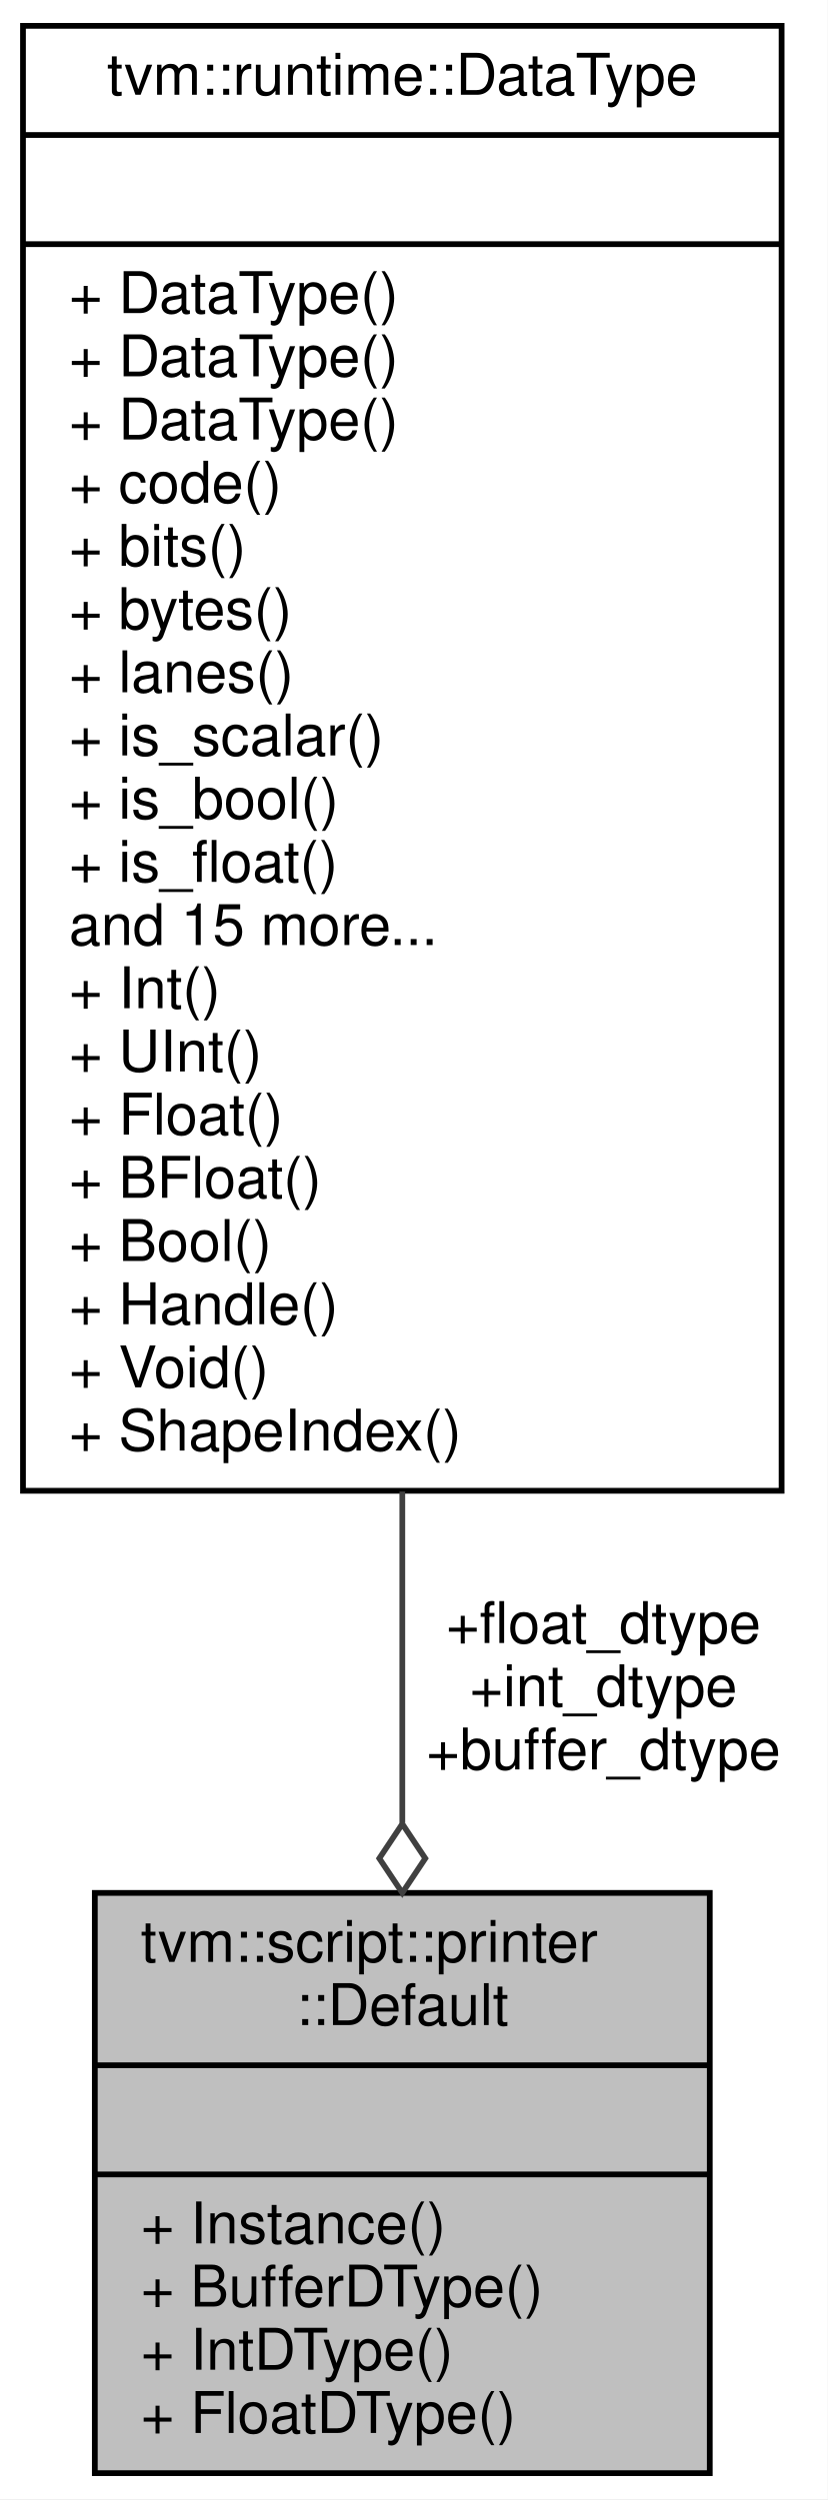
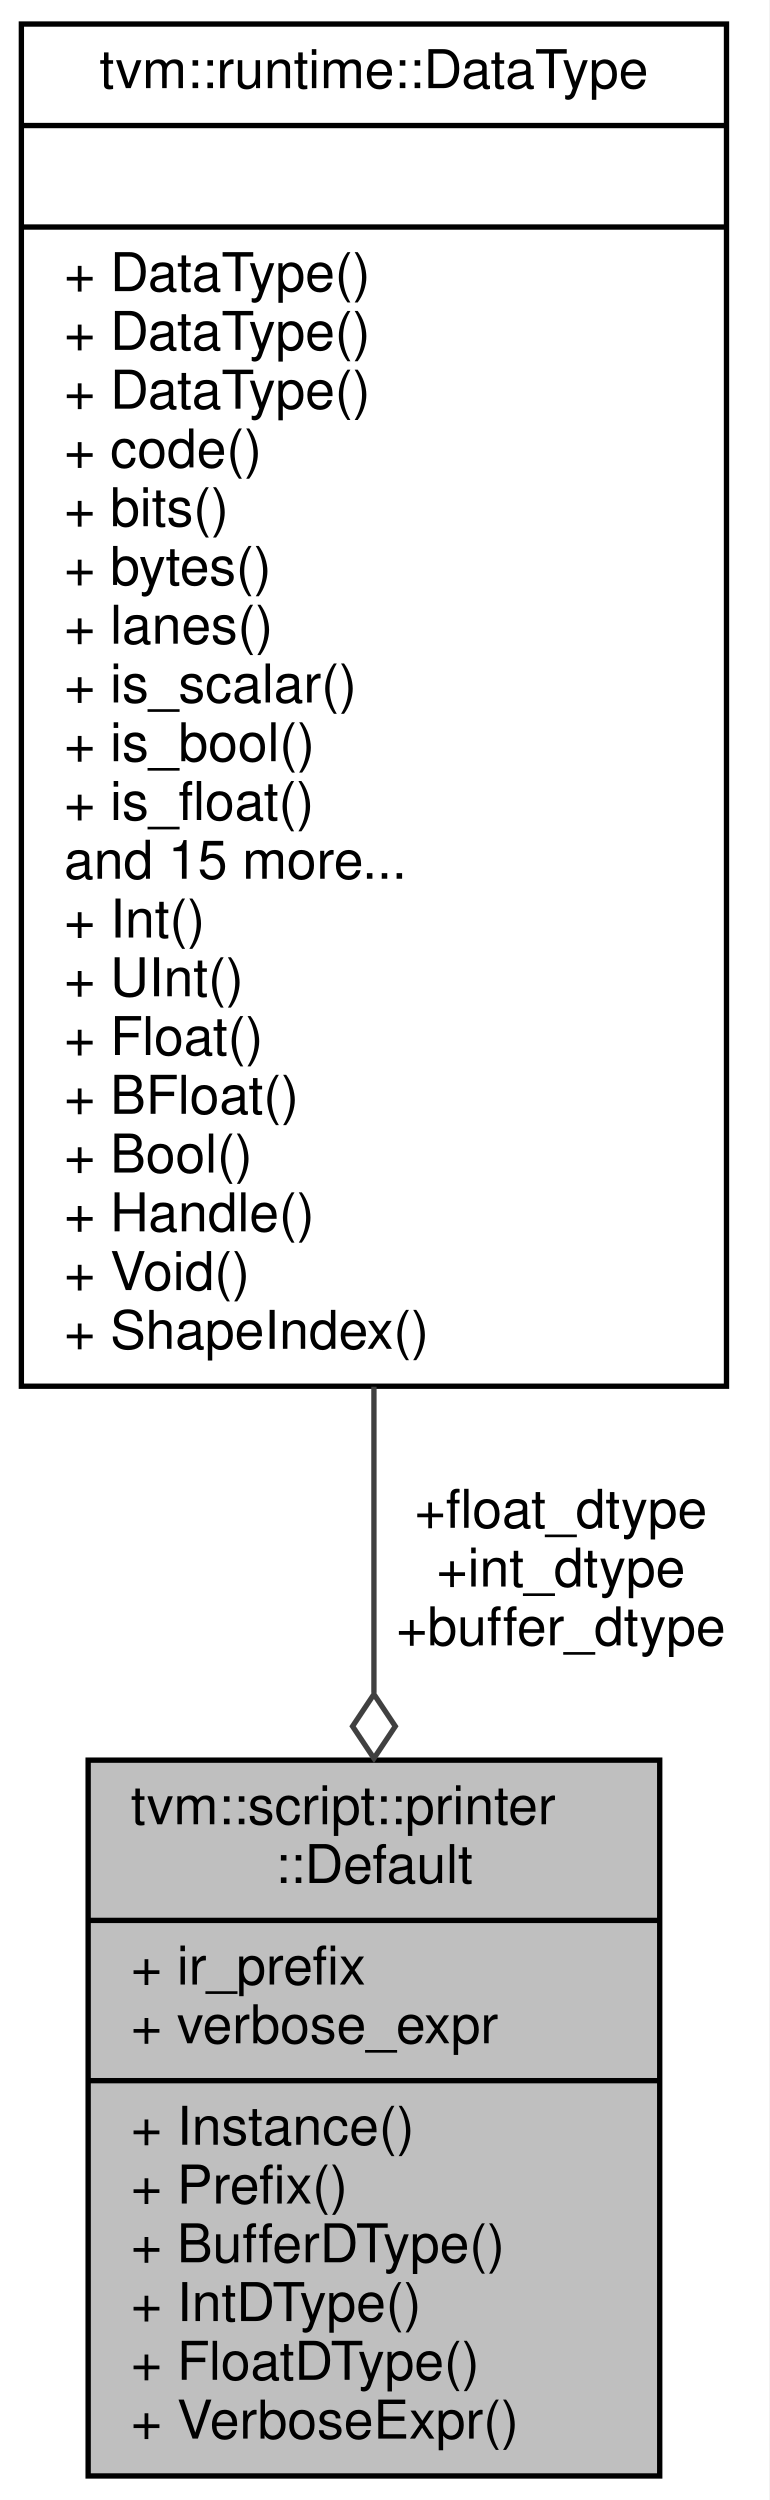
- <svg xmlns="http://www.w3.org/2000/svg" xmlns:xlink="http://www.w3.org/1999/xlink" width="144pt" height="435pt" viewBox="0.00 0.00 144.00 435.00">
-   <g id="graph0" class="graph" transform="scale(1 1) rotate(0) translate(4 431)">
-     <polygon fill="#ffffff" stroke="transparent" points="-4,4 -4,-431 140,-431 140,4 -4,4" />
+ <svg xmlns="http://www.w3.org/2000/svg" xmlns:xlink="http://www.w3.org/1999/xlink" width="144pt" height="468pt" viewBox="0.00 0.00 144.00 468.00">
+   <g id="graph0" class="graph" transform="scale(1 1) rotate(0) translate(4 464)">
+     <polygon fill="#ffffff" stroke="transparent" points="-4,4 -4,-464 140,-464 140,4 -4,4" />
    <g id="node1" class="node">
-       <polygon fill="#bfbfbf" stroke="#000000" points="12.5,-.5 12.5,-101.5 119.5,-101.5 119.5,-.5 12.5,-.5" />
-       <text text-anchor="start" x="20.5" y="-89.5" font-family="Helvetica,sans-Serif" font-size="10.00" fill="#000000">tvm::script::printer</text>
-       <text text-anchor="middle" x="66" y="-78.5" font-family="Helvetica,sans-Serif" font-size="10.00" fill="#000000">::Default</text>
-       <polyline fill="none" stroke="#000000" points="12.5,-71.5 119.5,-71.5 " />
-       <text text-anchor="middle" x="66" y="-59.5" font-family="Helvetica,sans-Serif" font-size="10.00" fill="#000000"> </text>
-       <polyline fill="none" stroke="#000000" points="12.5,-52.5 119.5,-52.5 " />
-       <text text-anchor="start" x="20.5" y="-40.5" font-family="Helvetica,sans-Serif" font-size="10.00" fill="#000000">+ Instance()</text>
-       <text text-anchor="start" x="20.5" y="-29.5" font-family="Helvetica,sans-Serif" font-size="10.00" fill="#000000">+ BufferDType()</text>
-       <text text-anchor="start" x="20.5" y="-18.5" font-family="Helvetica,sans-Serif" font-size="10.00" fill="#000000">+ IntDType()</text>
-       <text text-anchor="start" x="20.5" y="-7.5" font-family="Helvetica,sans-Serif" font-size="10.00" fill="#000000">+ FloatDType()</text>
+       <polygon fill="#bfbfbf" stroke="#000000" points="12.5,-.5 12.5,-134.5 119.5,-134.5 119.5,-.5 12.5,-.5" />
+       <text text-anchor="start" x="20.5" y="-122.5" font-family="Helvetica,sans-Serif" font-size="10.00" fill="#000000">tvm::script::printer</text>
+       <text text-anchor="middle" x="66" y="-111.5" font-family="Helvetica,sans-Serif" font-size="10.00" fill="#000000">::Default</text>
+       <polyline fill="none" stroke="#000000" points="12.5,-104.5 119.5,-104.5 " />
+       <text text-anchor="start" x="20.5" y="-92.5" font-family="Helvetica,sans-Serif" font-size="10.00" fill="#000000">+ ir_prefix</text>
+       <text text-anchor="start" x="20.5" y="-81.5" font-family="Helvetica,sans-Serif" font-size="10.00" fill="#000000">+ verbose_expr</text>
+       <polyline fill="none" stroke="#000000" points="12.5,-74.5 119.5,-74.5 " />
+       <text text-anchor="start" x="20.5" y="-62.5" font-family="Helvetica,sans-Serif" font-size="10.00" fill="#000000">+ Instance()</text>
+       <text text-anchor="start" x="20.5" y="-51.5" font-family="Helvetica,sans-Serif" font-size="10.00" fill="#000000">+ Prefix()</text>
+       <text text-anchor="start" x="20.5" y="-40.5" font-family="Helvetica,sans-Serif" font-size="10.00" fill="#000000">+ BufferDType()</text>
+       <text text-anchor="start" x="20.5" y="-29.5" font-family="Helvetica,sans-Serif" font-size="10.00" fill="#000000">+ IntDType()</text>
+       <text text-anchor="start" x="20.5" y="-18.5" font-family="Helvetica,sans-Serif" font-size="10.00" fill="#000000">+ FloatDType()</text>
+       <text text-anchor="start" x="20.5" y="-7.5" font-family="Helvetica,sans-Serif" font-size="10.00" fill="#000000">+ VerboseExpr()</text>
    </g>
    <g id="node2" class="node">
      <g id="a_node2">
        <a xlink:href="classtvm_1_1runtime_1_1DataType.html" target="_top" xlink:title="Runtime primitive data type. ">
-           <polygon fill="#ffffff" stroke="#000000" points="0,-171.5 0,-426.5 132,-426.5 132,-171.5 0,-171.5" />
-           <text text-anchor="middle" x="66" y="-414.5" font-family="Helvetica,sans-Serif" font-size="10.00" fill="#000000">tvm::runtime::DataType</text>
-           <polyline fill="none" stroke="#000000" points="0,-407.5 132,-407.5 " />
-           <text text-anchor="middle" x="66" y="-395.5" font-family="Helvetica,sans-Serif" font-size="10.00" fill="#000000"> </text>
-           <polyline fill="none" stroke="#000000" points="0,-388.5 132,-388.5 " />
-           <text text-anchor="start" x="8" y="-376.5" font-family="Helvetica,sans-Serif" font-size="10.00" fill="#000000">+ DataType()</text>
-           <text text-anchor="start" x="8" y="-365.5" font-family="Helvetica,sans-Serif" font-size="10.00" fill="#000000">+ DataType()</text>
-           <text text-anchor="start" x="8" y="-354.5" font-family="Helvetica,sans-Serif" font-size="10.00" fill="#000000">+ DataType()</text>
-           <text text-anchor="start" x="8" y="-343.5" font-family="Helvetica,sans-Serif" font-size="10.00" fill="#000000">+ code()</text>
-           <text text-anchor="start" x="8" y="-332.5" font-family="Helvetica,sans-Serif" font-size="10.00" fill="#000000">+ bits()</text>
-           <text text-anchor="start" x="8" y="-321.5" font-family="Helvetica,sans-Serif" font-size="10.00" fill="#000000">+ bytes()</text>
-           <text text-anchor="start" x="8" y="-310.5" font-family="Helvetica,sans-Serif" font-size="10.00" fill="#000000">+ lanes()</text>
-           <text text-anchor="start" x="8" y="-299.5" font-family="Helvetica,sans-Serif" font-size="10.00" fill="#000000">+ is_scalar()</text>
-           <text text-anchor="start" x="8" y="-288.5" font-family="Helvetica,sans-Serif" font-size="10.00" fill="#000000">+ is_bool()</text>
-           <text text-anchor="start" x="8" y="-277.5" font-family="Helvetica,sans-Serif" font-size="10.00" fill="#000000">+ is_float()</text>
-           <text text-anchor="start" x="8" y="-266.5" font-family="Helvetica,sans-Serif" font-size="10.00" fill="#000000">and 15 more...</text>
-           <text text-anchor="start" x="8" y="-255.5" font-family="Helvetica,sans-Serif" font-size="10.00" fill="#000000">+ Int()</text>
-           <text text-anchor="start" x="8" y="-244.5" font-family="Helvetica,sans-Serif" font-size="10.00" fill="#000000">+ UInt()</text>
-           <text text-anchor="start" x="8" y="-233.5" font-family="Helvetica,sans-Serif" font-size="10.00" fill="#000000">+ Float()</text>
-           <text text-anchor="start" x="8" y="-222.5" font-family="Helvetica,sans-Serif" font-size="10.00" fill="#000000">+ BFloat()</text>
-           <text text-anchor="start" x="8" y="-211.5" font-family="Helvetica,sans-Serif" font-size="10.00" fill="#000000">+ Bool()</text>
-           <text text-anchor="start" x="8" y="-200.5" font-family="Helvetica,sans-Serif" font-size="10.00" fill="#000000">+ Handle()</text>
-           <text text-anchor="start" x="8" y="-189.5" font-family="Helvetica,sans-Serif" font-size="10.00" fill="#000000">+ Void()</text>
-           <text text-anchor="start" x="8" y="-178.5" font-family="Helvetica,sans-Serif" font-size="10.00" fill="#000000">+ ShapeIndex()</text>
+           <polygon fill="#ffffff" stroke="#000000" points="0,-204.5 0,-459.5 132,-459.5 132,-204.5 0,-204.5" />
+           <text text-anchor="middle" x="66" y="-447.5" font-family="Helvetica,sans-Serif" font-size="10.00" fill="#000000">tvm::runtime::DataType</text>
+           <polyline fill="none" stroke="#000000" points="0,-440.5 132,-440.5 " />
+           <text text-anchor="middle" x="66" y="-428.5" font-family="Helvetica,sans-Serif" font-size="10.00" fill="#000000"> </text>
+           <polyline fill="none" stroke="#000000" points="0,-421.5 132,-421.5 " />
+           <text text-anchor="start" x="8" y="-409.5" font-family="Helvetica,sans-Serif" font-size="10.00" fill="#000000">+ DataType()</text>
+           <text text-anchor="start" x="8" y="-398.5" font-family="Helvetica,sans-Serif" font-size="10.00" fill="#000000">+ DataType()</text>
+           <text text-anchor="start" x="8" y="-387.5" font-family="Helvetica,sans-Serif" font-size="10.00" fill="#000000">+ DataType()</text>
+           <text text-anchor="start" x="8" y="-376.5" font-family="Helvetica,sans-Serif" font-size="10.00" fill="#000000">+ code()</text>
+           <text text-anchor="start" x="8" y="-365.5" font-family="Helvetica,sans-Serif" font-size="10.00" fill="#000000">+ bits()</text>
+           <text text-anchor="start" x="8" y="-354.5" font-family="Helvetica,sans-Serif" font-size="10.00" fill="#000000">+ bytes()</text>
+           <text text-anchor="start" x="8" y="-343.5" font-family="Helvetica,sans-Serif" font-size="10.00" fill="#000000">+ lanes()</text>
+           <text text-anchor="start" x="8" y="-332.5" font-family="Helvetica,sans-Serif" font-size="10.00" fill="#000000">+ is_scalar()</text>
+           <text text-anchor="start" x="8" y="-321.5" font-family="Helvetica,sans-Serif" font-size="10.00" fill="#000000">+ is_bool()</text>
+           <text text-anchor="start" x="8" y="-310.5" font-family="Helvetica,sans-Serif" font-size="10.00" fill="#000000">+ is_float()</text>
+           <text text-anchor="start" x="8" y="-299.5" font-family="Helvetica,sans-Serif" font-size="10.00" fill="#000000">and 15 more...</text>
+           <text text-anchor="start" x="8" y="-288.5" font-family="Helvetica,sans-Serif" font-size="10.00" fill="#000000">+ Int()</text>
+           <text text-anchor="start" x="8" y="-277.5" font-family="Helvetica,sans-Serif" font-size="10.00" fill="#000000">+ UInt()</text>
+           <text text-anchor="start" x="8" y="-266.5" font-family="Helvetica,sans-Serif" font-size="10.00" fill="#000000">+ Float()</text>
+           <text text-anchor="start" x="8" y="-255.5" font-family="Helvetica,sans-Serif" font-size="10.00" fill="#000000">+ BFloat()</text>
+           <text text-anchor="start" x="8" y="-244.5" font-family="Helvetica,sans-Serif" font-size="10.00" fill="#000000">+ Bool()</text>
+           <text text-anchor="start" x="8" y="-233.5" font-family="Helvetica,sans-Serif" font-size="10.00" fill="#000000">+ Handle()</text>
+           <text text-anchor="start" x="8" y="-222.5" font-family="Helvetica,sans-Serif" font-size="10.00" fill="#000000">+ Void()</text>
+           <text text-anchor="start" x="8" y="-211.5" font-family="Helvetica,sans-Serif" font-size="10.00" fill="#000000">+ ShapeIndex()</text>
        </a>
      </g>
    </g>
    <g id="edge1" class="edge">
-       <path fill="none" stroke="#404040" d="M66,-171.368C66,-151.311 66,-131.38 66,-113.678" />
-       <polygon fill="none" stroke="#404040" points="66,-113.51 62,-107.51 66,-101.51 70,-107.51 66,-113.51" />
-       <text text-anchor="middle" x="101" y="-145" font-family="Helvetica,sans-Serif" font-size="10.00" fill="#000000"> +float_dtype</text>
-       <text text-anchor="middle" x="101" y="-134" font-family="Helvetica,sans-Serif" font-size="10.00" fill="#000000">+int_dtype</text>
-       <text text-anchor="middle" x="101" y="-123" font-family="Helvetica,sans-Serif" font-size="10.00" fill="#000000">+buffer_dtype</text>
+       <path fill="none" stroke="#404040" d="M66,-204.399C66,-184.864 66,-165.193 66,-147.095" />
+       <polygon fill="none" stroke="#404040" points="66,-146.838 62,-140.838 66,-134.838 70,-140.838 66,-146.838" />
+       <text text-anchor="middle" x="101" y="-178" font-family="Helvetica,sans-Serif" font-size="10.00" fill="#000000"> +float_dtype</text>
+       <text text-anchor="middle" x="101" y="-167" font-family="Helvetica,sans-Serif" font-size="10.00" fill="#000000">+int_dtype</text>
+       <text text-anchor="middle" x="101" y="-156" font-family="Helvetica,sans-Serif" font-size="10.00" fill="#000000">+buffer_dtype</text>
    </g>
  </g>
</svg>
